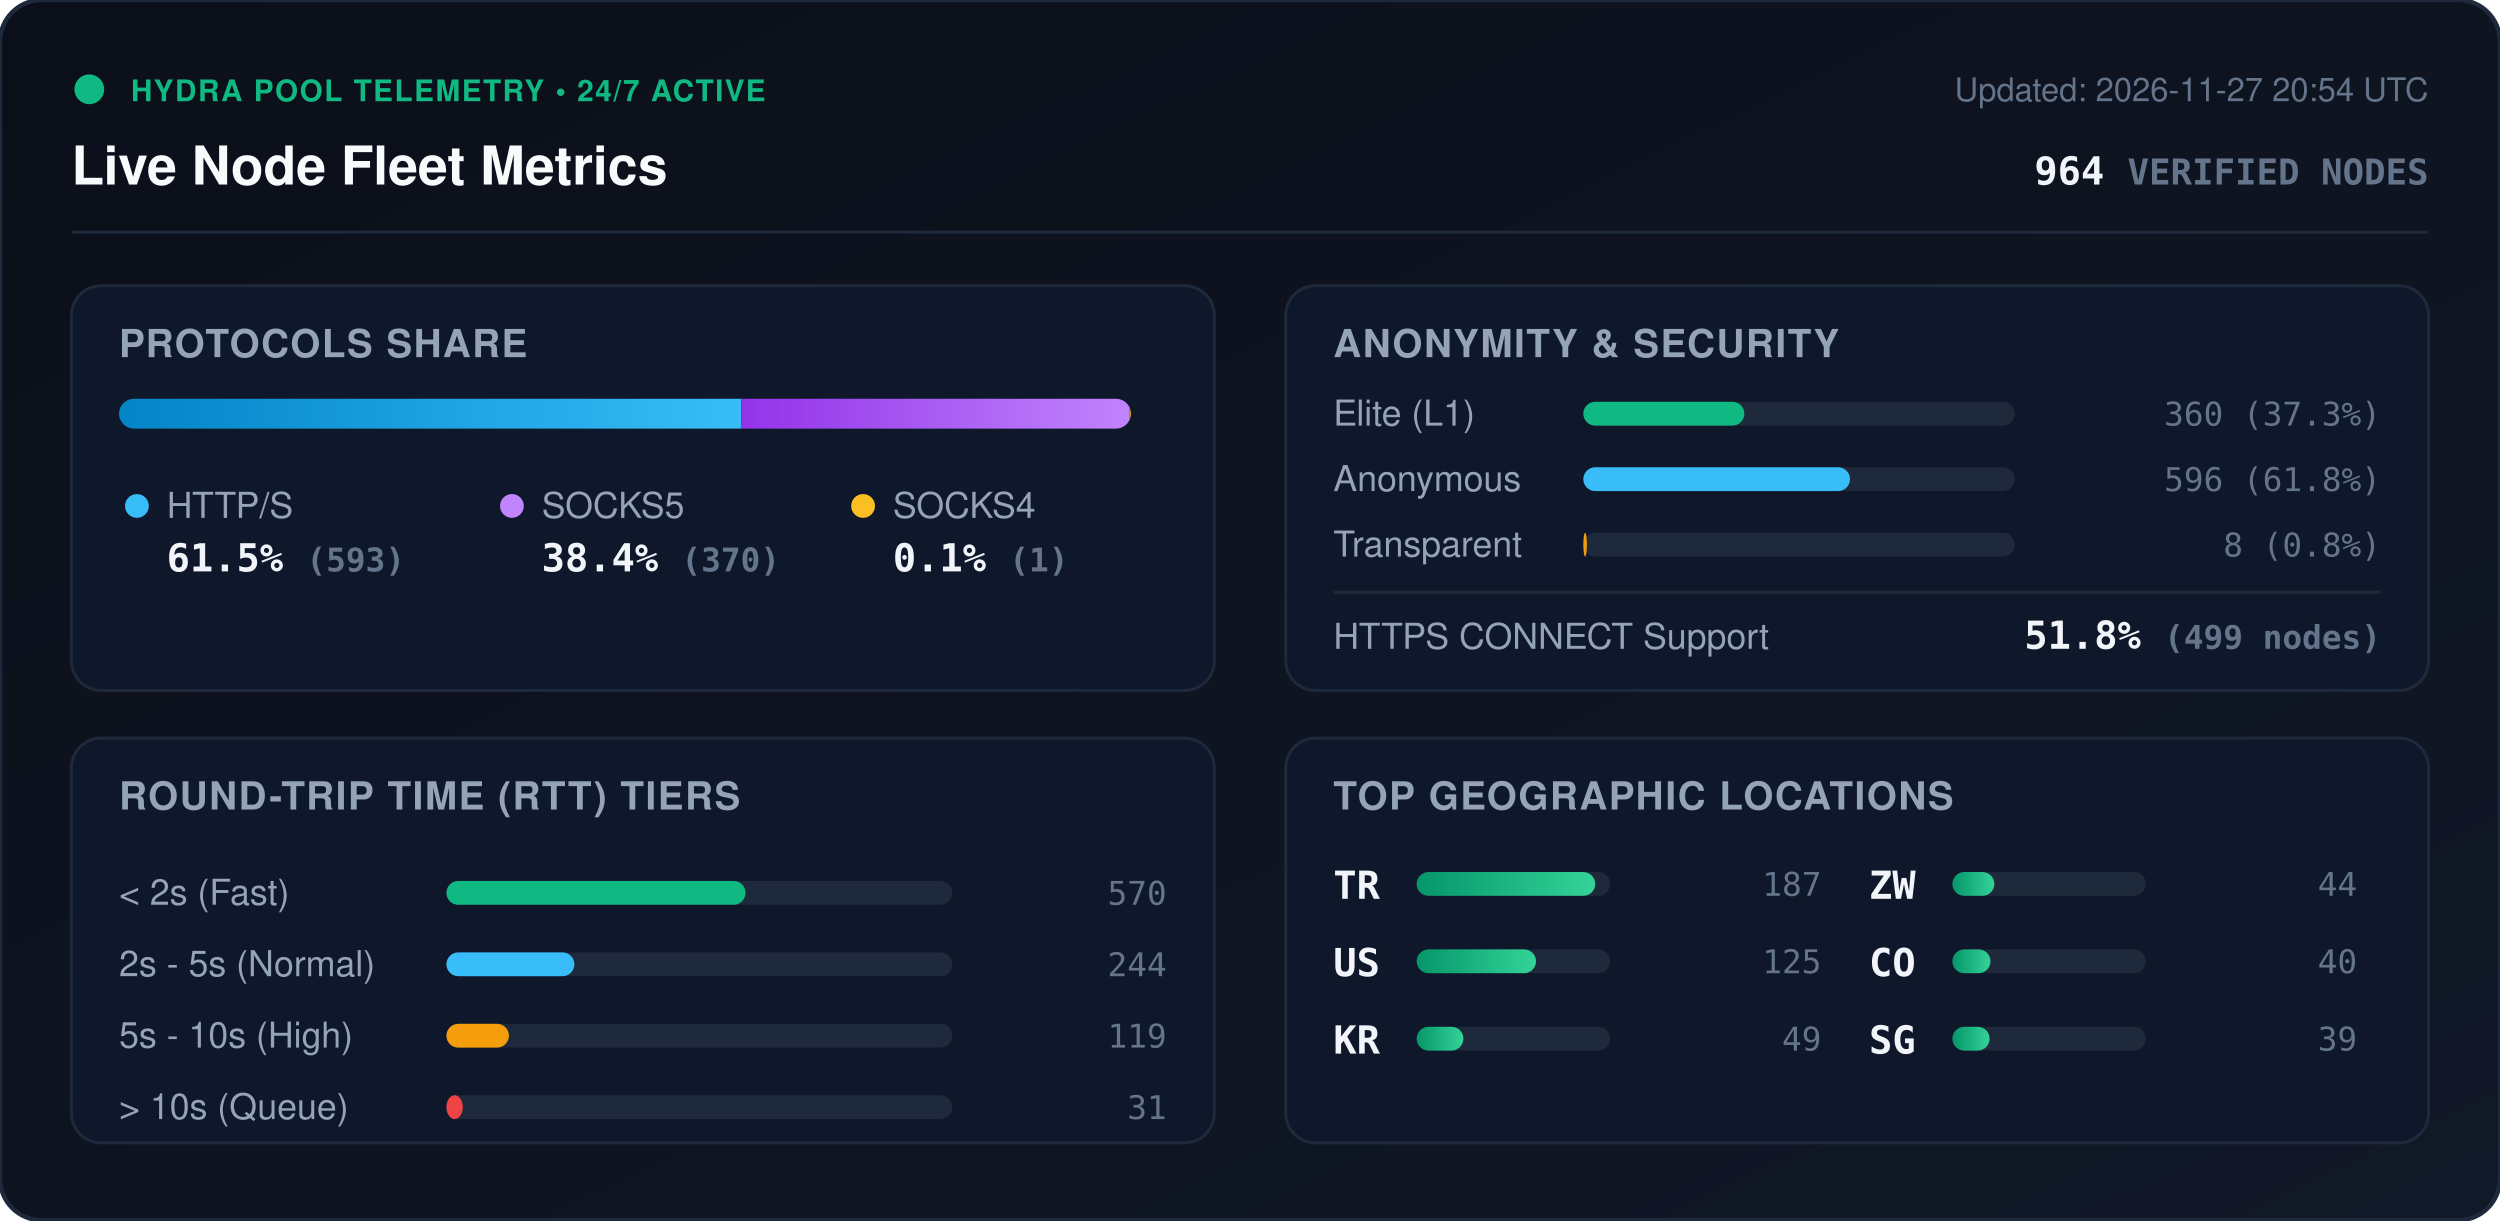
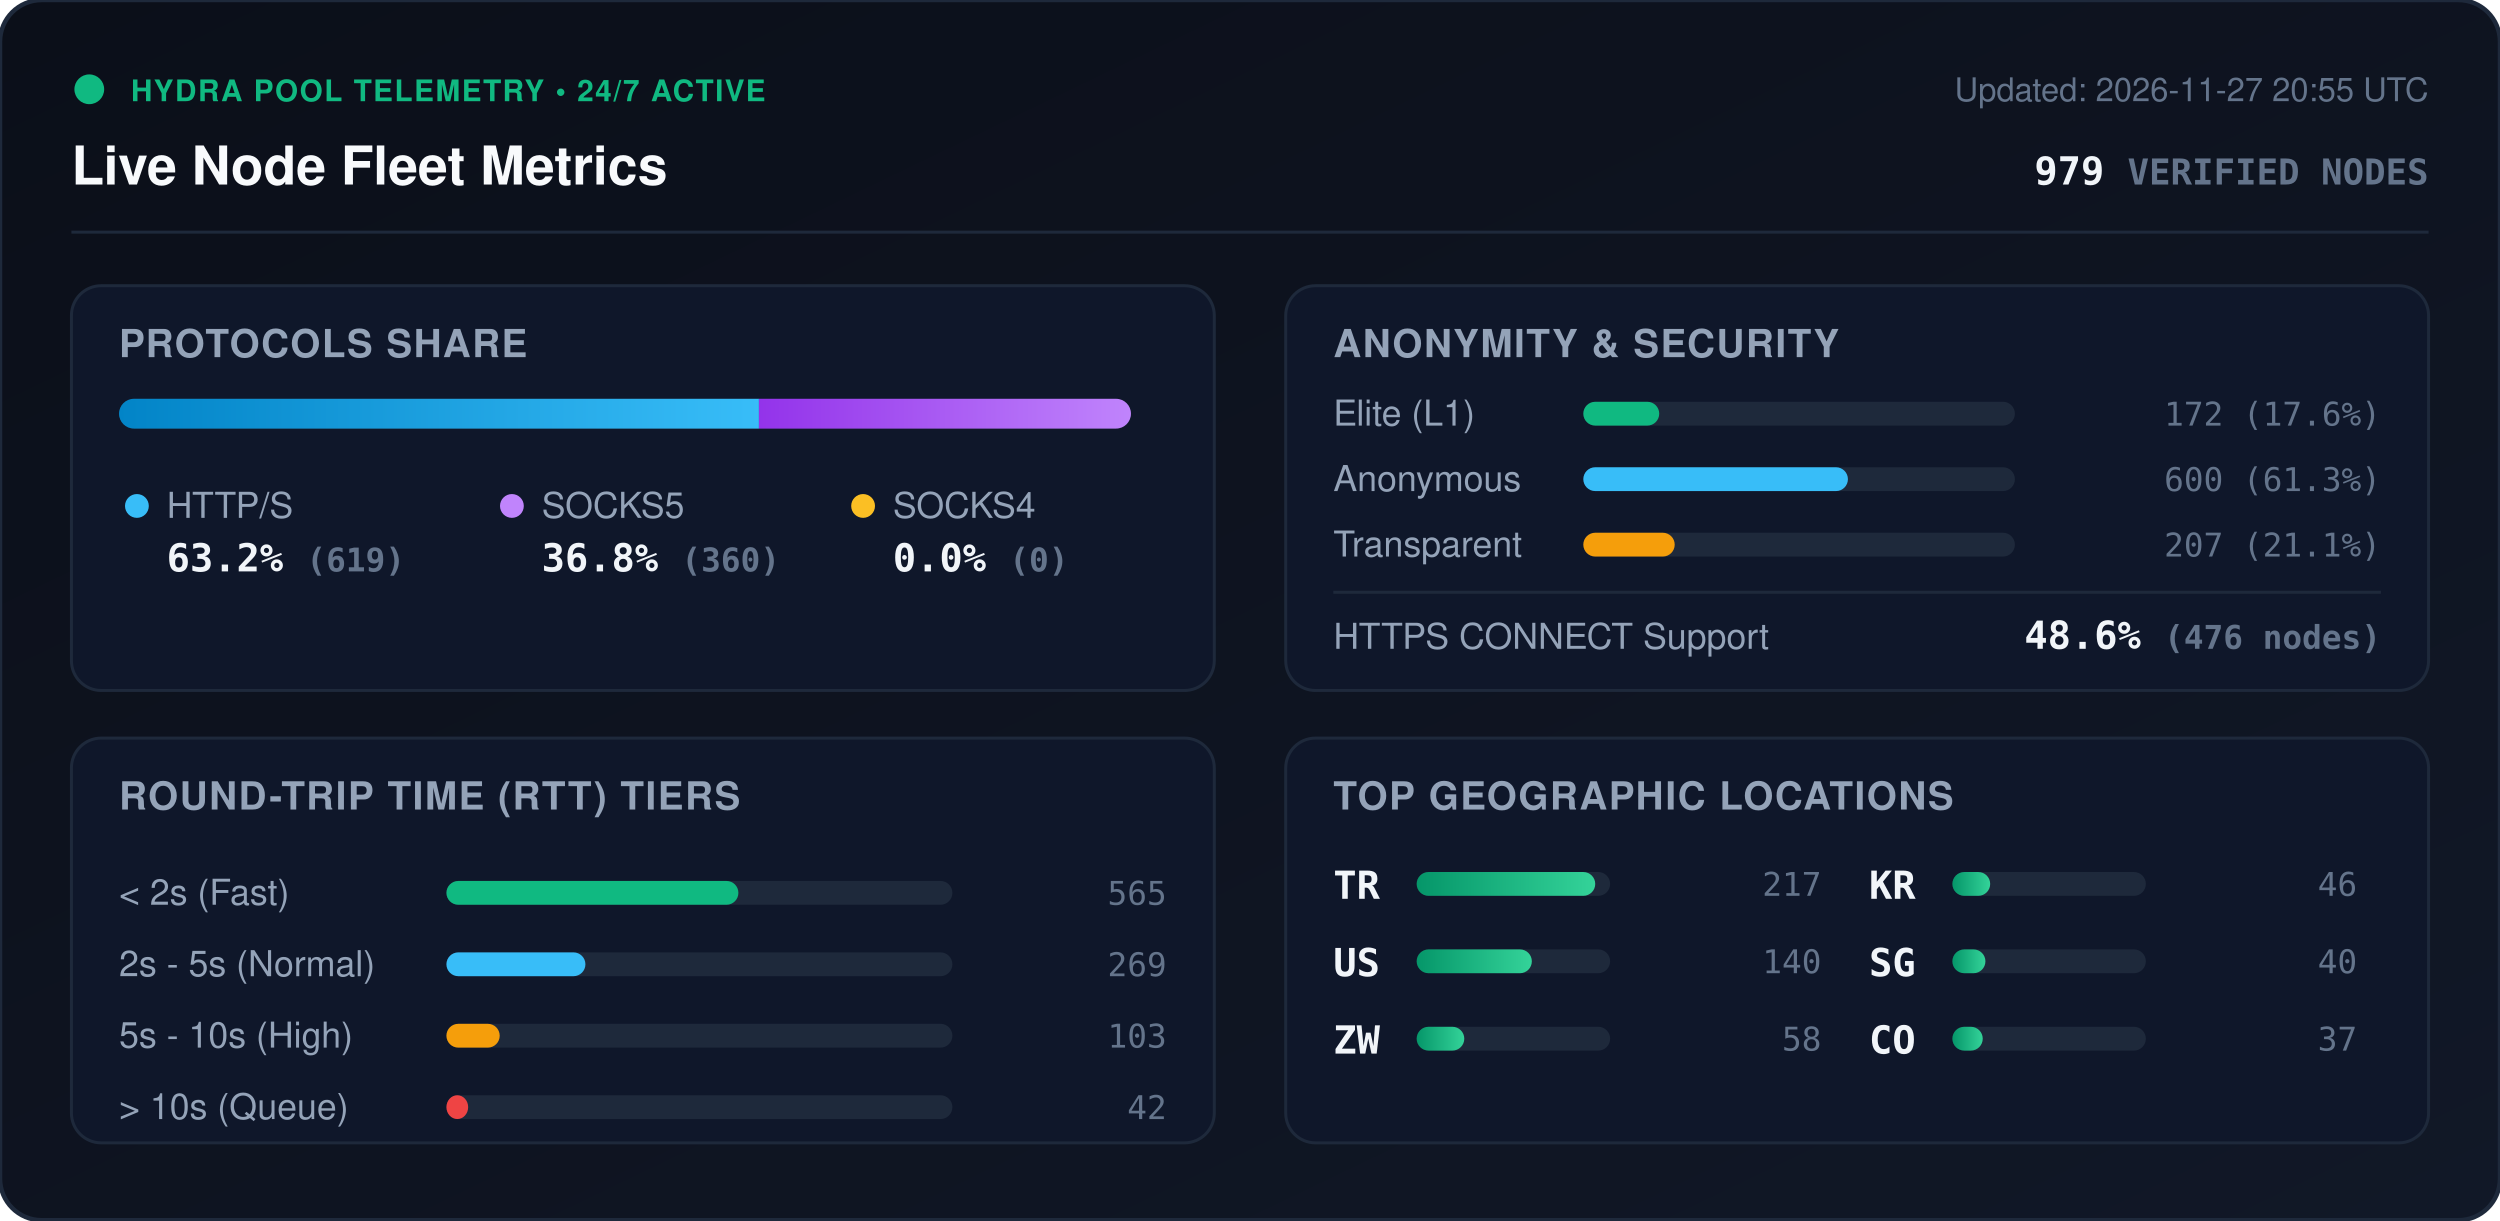
<svg xmlns="http://www.w3.org/2000/svg" viewBox="0 0 840 410" width="840" height="410" style="max-width: 100%; height: auto;">
  <defs>
    <linearGradient id="bg" x1="0%" y1="0%" x2="100%" y2="100%">
      <stop offset="0%" stop-color="#0b0f19" />
      <stop offset="100%" stop-color="#111827" />
    </linearGradient>
    <linearGradient id="bar-http" x1="0%" y1="0%" x2="100%" y2="0%">
      <stop offset="0%" stop-color="#0284c7" />
      <stop offset="100%" stop-color="#38bdf8" />
    </linearGradient>
    <linearGradient id="bar-socks5" x1="0%" y1="0%" x2="100%" y2="0%">
      <stop offset="0%" stop-color="#9333ea" />
      <stop offset="100%" stop-color="#c084fc" />
    </linearGradient>
    <linearGradient id="bar-socks4" x1="0%" y1="0%" x2="100%" y2="0%">
      <stop offset="0%" stop-color="#d97706" />
      <stop offset="100%" stop-color="#fbbf24" />
    </linearGradient>
    <linearGradient id="bar-green" x1="0%" y1="0%" x2="100%" y2="0%">
      <stop offset="0%" stop-color="#059669" />
      <stop offset="100%" stop-color="#34d399" />
    </linearGradient>
    <clipPath id="prog-track-clip">
      <rect width="340.0" height="10" rx="5" />
    </clipPath>
    <style>
      .title { font: 700 18px -apple-system, BlinkMacSystemFont, 'Segoe UI', Helvetica, Arial, sans-serif; fill: #f8fafc; }
      .sub { font: 500 11px -apple-system, BlinkMacSystemFont, 'Segoe UI', Helvetica, Arial, sans-serif; fill: #64748b; }
      .section-hdr { font: 600 13px -apple-system, BlinkMacSystemFont, 'Segoe UI', Helvetica, Arial, sans-serif; fill: #94a3b8; letter-spacing: 0.5px; }
      .metric-val { font: 700 13px -apple-system, BlinkMacSystemFont, 'Segoe UI', Helvetica, Arial, sans-serif; fill: #f1f5f9; }
      .metric-lbl { font: 500 12px -apple-system, BlinkMacSystemFont, 'Segoe UI', Helvetica, Arial, sans-serif; fill: #94a3b8; }
      .badge-txt { font: 700 10px -apple-system, BlinkMacSystemFont, 'Segoe UI', Helvetica, Arial, sans-serif; fill: #10b981; letter-spacing: 0.5px; }
      .mono { font-family: ui-monospace, SFMono-Regular, Menlo, Monaco, Consolas, monospace; }
      .pulse { animation: beacon 2s infinite ease-in-out; }
      @keyframes beacon { 0%, 100% { opacity: 1; } 50% { opacity: 0.35; } }
    </style>
  </defs>
  <rect width="840" height="410" rx="14" fill="url(#bg)" stroke="#1e293b" stroke-width="1.5" />
  <g transform="translate(24, 24)">
    <circle cx="6" cy="6" r="5" fill="#10b981" class="pulse" />
    <text x="20" y="10" class="badge-txt">HYDRA POOL TELEMETRY • 24/7 ACTIVE</text>
    <text x="0" y="38" class="title">Live Node Fleet Metrics</text>
-     <text x="792" y="10" text-anchor="end" class="sub">Updated: 2026-11-27 20:54 UTC</text>
-     <text x="792" y="38" text-anchor="end" class="metric-val mono" fill="#38bdf8">964 <tspan font-size="12" fill="#64748b">VERIFIED NODES</tspan>
+     <text x="792" y="10" text-anchor="end" class="sub">Updated: 2026-11-27 20:55 UTC</text>
+     <text x="792" y="38" text-anchor="end" class="metric-val mono" fill="#38bdf8">979 <tspan font-size="12" fill="#64748b">VERIFIED NODES</tspan>
    </text>
  </g>
  <line x1="24" y1="78" x2="816" y2="78" stroke="#1e293b" stroke-width="1" />
  <g transform="translate(24, 96)">
    <rect width="384" height="136" rx="10" fill="#0f172a" stroke="#1e293b" />
    <text x="16" y="24" class="section-hdr">PROTOCOLS SHARE</text>
    <g transform="translate(16, 38)">
      <rect width="340.0" height="10" rx="5" fill="#1e293b" />
      <g clip-path="url(#prog-track-clip)">
-         <rect x="0" width="209.1" height="10" fill="url(#bar-http)" />
-         <rect x="209.1" width="130.5" height="10" fill="url(#bar-socks5)" />
-         <rect x="339.6" width="0.4" height="10" fill="url(#bar-socks4)" />
+         <rect x="0" width="215.0" height="10" fill="url(#bar-http)" />
+         <rect x="215.0" width="125.0" height="10" fill="url(#bar-socks5)" />
+         <rect x="340.0" width="0.0" height="10" fill="url(#bar-socks4)" />
      </g>
    </g>
    <g transform="translate(16, 68)">
      <circle cx="6" cy="6" r="4" fill="#38bdf8" />
      <text x="16" y="10" class="metric-lbl">HTTP/S</text>
-       <text x="16" y="28" class="metric-val mono">61.5% <tspan font-size="11" fill="#64748b">(593)</tspan>
+       <text x="16" y="28" class="metric-val mono">63.2% <tspan font-size="11" fill="#64748b">(619)</tspan>
      </text>
      <circle cx="132" cy="6" r="4" fill="#c084fc" />
      <text x="142" y="10" class="metric-lbl">SOCKS5</text>
-       <text x="142" y="28" class="metric-val mono">38.4% <tspan font-size="11" fill="#64748b">(370)</tspan>
+       <text x="142" y="28" class="metric-val mono">36.8% <tspan font-size="11" fill="#64748b">(360)</tspan>
      </text>
      <circle cx="250" cy="6" r="4" fill="#fbbf24" />
      <text x="260" y="10" class="metric-lbl">SOCKS4</text>
-       <text x="260" y="28" class="metric-val mono">0.1% <tspan font-size="11" fill="#64748b">(1)</tspan>
+       <text x="260" y="28" class="metric-val mono">0.0% <tspan font-size="11" fill="#64748b">(0)</tspan>
      </text>
    </g>
  </g>
  <g transform="translate(432, 96)">
    <rect width="384" height="136" rx="10" fill="#0f172a" stroke="#1e293b" />
    <text x="16" y="24" class="section-hdr">ANONYMITY &amp; SECURITY</text>
    <text x="16" y="47" class="metric-lbl">Elite (L1)</text>
    <rect x="100" y="39" width="145.0" height="8" rx="4" fill="#1e293b" />
-     <rect x="100" y="39" width="54.1" height="8" rx="4" fill="#10b981" />
-     <text x="368" y="47" text-anchor="end" class="mono sub" fill="#e2e8f0">360 (37.3%)</text>
+     <rect x="100" y="39" width="25.5" height="8" rx="4" fill="#10b981" />
+     <text x="368" y="47" text-anchor="end" class="mono sub" fill="#e2e8f0">172 (17.6%)</text>
    <text x="16" y="69" class="metric-lbl">Anonymous</text>
    <rect x="100" y="61" width="145.0" height="8" rx="4" fill="#1e293b" />
-     <rect x="100" y="61" width="89.6" height="8" rx="4" fill="#38bdf8" />
-     <text x="368" y="69" text-anchor="end" class="mono sub" fill="#e2e8f0">596 (61.8%)</text>
+     <rect x="100" y="61" width="88.9" height="8" rx="4" fill="#38bdf8" />
+     <text x="368" y="69" text-anchor="end" class="mono sub" fill="#e2e8f0">600 (61.3%)</text>
    <text x="16" y="91" class="metric-lbl">Transparent</text>
    <rect x="100" y="83" width="145.0" height="8" rx="4" fill="#1e293b" />
-     <rect x="100" y="83" width="1.2" height="8" rx="4" fill="#f59e0b" />
-     <text x="368" y="91" text-anchor="end" class="mono sub" fill="#e2e8f0">8 (0.8%)</text>
+     <rect x="100" y="83" width="30.7" height="8" rx="4" fill="#f59e0b" />
+     <text x="368" y="91" text-anchor="end" class="mono sub" fill="#e2e8f0">207 (21.1%)</text>
    <line x1="16" y1="103" x2="368" y2="103" stroke="#1e293b" stroke-width="1" />
    <text x="16" y="122" class="metric-lbl">HTTPS CONNECT Support</text>
-     <text x="368" y="122" text-anchor="end" class="metric-val mono" fill="#34d399">51.8% <tspan font-size="11" fill="#64748b">(499 nodes)</tspan>
+     <text x="368" y="122" text-anchor="end" class="metric-val mono" fill="#34d399">48.6% <tspan font-size="11" fill="#64748b">(476 nodes)</tspan>
    </text>
  </g>
  <g transform="translate(24, 248)">
    <rect width="384" height="136" rx="10" fill="#0f172a" stroke="#1e293b" />
    <text x="16" y="24" class="section-hdr">ROUND-TRIP TIME (RTT) TIERS</text>
    <g transform="translate(16, 42)">
      <text x="0" y="14" class="metric-lbl">&lt; 2s (Fast)</text>
      <rect x="110" y="6" width="170" height="8" rx="4" fill="#1e293b" />
-       <rect x="110" y="6" width="100.5" height="8" rx="4" fill="#10b981" />
-       <text x="352" y="14" text-anchor="end" class="mono sub">570</text>
+       <rect x="110" y="6" width="98.1" height="8" rx="4" fill="#10b981" />
+       <text x="352" y="14" text-anchor="end" class="mono sub">565</text>
      <text x="0" y="38" class="metric-lbl">2s - 5s (Normal)</text>
      <rect x="110" y="30" width="170" height="8" rx="4" fill="#1e293b" />
-       <rect x="110" y="30" width="43.0" height="8" rx="4" fill="#38bdf8" />
-       <text x="352" y="38" text-anchor="end" class="mono sub">244</text>
+       <rect x="110" y="30" width="46.7" height="8" rx="4" fill="#38bdf8" />
+       <text x="352" y="38" text-anchor="end" class="mono sub">269</text>
      <text x="0" y="62" class="metric-lbl">5s - 10s (High)</text>
      <rect x="110" y="54" width="170" height="8" rx="4" fill="#1e293b" />
-       <rect x="110" y="54" width="21.0" height="8" rx="4" fill="#f59e0b" />
-       <text x="352" y="62" text-anchor="end" class="mono sub">119</text>
+       <rect x="110" y="54" width="17.9" height="8" rx="4" fill="#f59e0b" />
+       <text x="352" y="62" text-anchor="end" class="mono sub">103</text>
      <text x="0" y="86" class="metric-lbl">&gt; 10s (Queue)</text>
      <rect x="110" y="78" width="170" height="8" rx="4" fill="#1e293b" />
-       <rect x="110" y="78" width="5.5" height="8" rx="4" fill="#ef4444" />
-       <text x="352" y="86" text-anchor="end" class="mono sub">31</text>
+       <rect x="110" y="78" width="7.3" height="8" rx="4" fill="#ef4444" />
+       <text x="352" y="86" text-anchor="end" class="mono sub">42</text>
    </g>
  </g>
  <g transform="translate(432, 248)">
    <rect width="384" height="136" rx="10" fill="#0f172a" stroke="#1e293b" />
    <text x="16" y="24" class="section-hdr">TOP GEOGRAPHIC LOCATIONS</text>
    <g transform="translate(16, 42)">
      <g transform="translate(0, 0)">
        <text x="0" y="12" class="mono metric-val" font-size="12">TR</text>
        <rect x="28" y="3" width="65" height="8" rx="4" fill="#1e293b" />
        <rect x="28" y="3" width="60.0" height="8" rx="4" fill="url(#bar-green)" />
-         <text x="164" y="11" text-anchor="end" class="mono sub">187</text>
+         <text x="164" y="11" text-anchor="end" class="mono sub">217</text>
      </g>
      <g transform="translate(0, 26)">
        <text x="0" y="12" class="mono metric-val" font-size="12">US</text>
        <rect x="28" y="3" width="65" height="8" rx="4" fill="#1e293b" />
-         <rect x="28" y="3" width="40.1" height="8" rx="4" fill="url(#bar-green)" />
-         <text x="164" y="11" text-anchor="end" class="mono sub">125</text>
+         <rect x="28" y="3" width="38.7" height="8" rx="4" fill="url(#bar-green)" />
+         <text x="164" y="11" text-anchor="end" class="mono sub">140</text>
      </g>
      <g transform="translate(0, 52)">
+         <text x="0" y="12" class="mono metric-val" font-size="12">ZW</text>
+         <rect x="28" y="3" width="65" height="8" rx="4" fill="#1e293b" />
+         <rect x="28" y="3" width="16.0" height="8" rx="4" fill="url(#bar-green)" />
+         <text x="164" y="11" text-anchor="end" class="mono sub">58</text>
+       </g>
+       <g transform="translate(180, 0)">
        <text x="0" y="12" class="mono metric-val" font-size="12">KR</text>
        <rect x="28" y="3" width="65" height="8" rx="4" fill="#1e293b" />
-         <rect x="28" y="3" width="15.7" height="8" rx="4" fill="url(#bar-green)" />
-         <text x="164" y="11" text-anchor="end" class="mono sub">49</text>
-       </g>
-       <g transform="translate(180, 0)">
-         <text x="0" y="12" class="mono metric-val" font-size="12">ZW</text>
-         <rect x="28" y="3" width="65" height="8" rx="4" fill="#1e293b" />
-         <rect x="28" y="3" width="14.1" height="8" rx="4" fill="url(#bar-green)" />
-         <text x="164" y="11" text-anchor="end" class="mono sub">44</text>
+         <rect x="28" y="3" width="12.7" height="8" rx="4" fill="url(#bar-green)" />
+         <text x="164" y="11" text-anchor="end" class="mono sub">46</text>
      </g>
      <g transform="translate(180, 26)">
-         <text x="0" y="12" class="mono metric-val" font-size="12">CO</text>
+         <text x="0" y="12" class="mono metric-val" font-size="12">SG</text>
        <rect x="28" y="3" width="65" height="8" rx="4" fill="#1e293b" />
-         <rect x="28" y="3" width="12.8" height="8" rx="4" fill="url(#bar-green)" />
+         <rect x="28" y="3" width="11.1" height="8" rx="4" fill="url(#bar-green)" />
        <text x="164" y="11" text-anchor="end" class="mono sub">40</text>
      </g>
      <g transform="translate(180, 52)">
-         <text x="0" y="12" class="mono metric-val" font-size="12">SG</text>
+         <text x="0" y="12" class="mono metric-val" font-size="12">CO</text>
        <rect x="28" y="3" width="65" height="8" rx="4" fill="#1e293b" />
-         <rect x="28" y="3" width="12.5" height="8" rx="4" fill="url(#bar-green)" />
-         <text x="164" y="11" text-anchor="end" class="mono sub">39</text>
+         <rect x="28" y="3" width="10.2" height="8" rx="4" fill="url(#bar-green)" />
+         <text x="164" y="11" text-anchor="end" class="mono sub">37</text>
      </g>
    </g>
  </g>
</svg>
